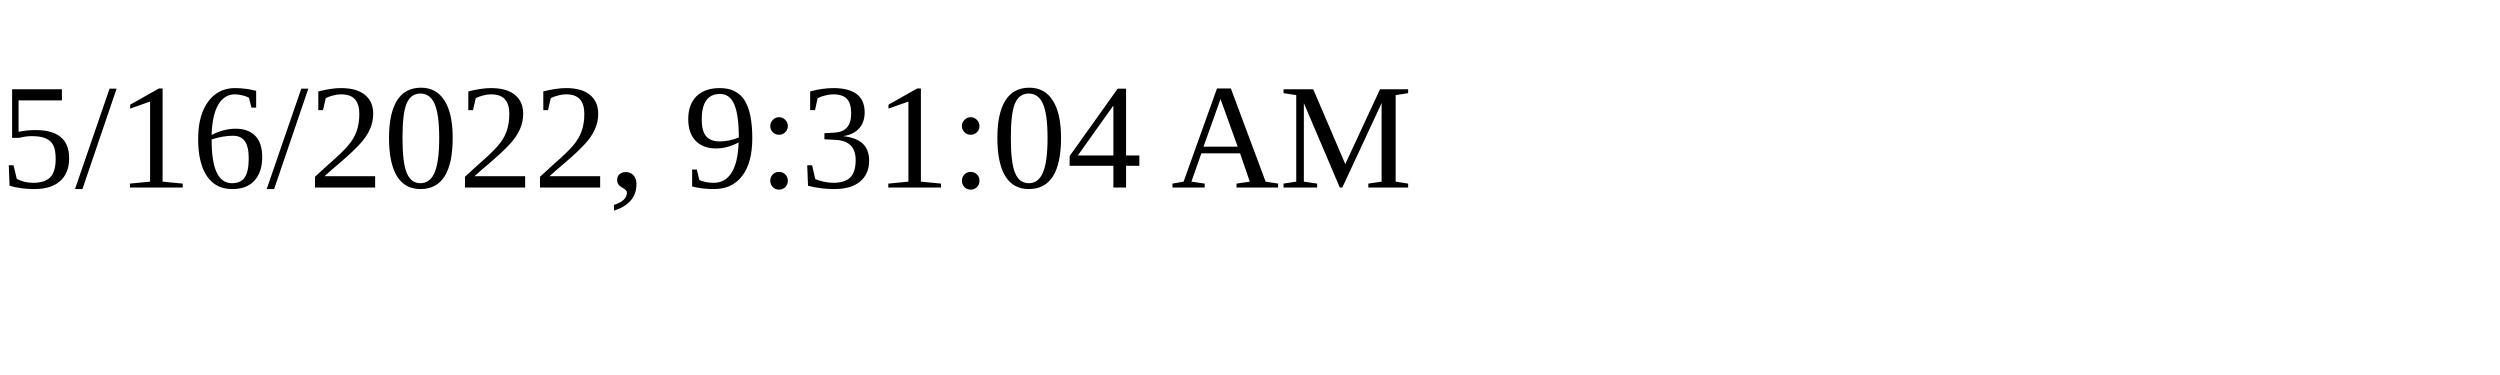
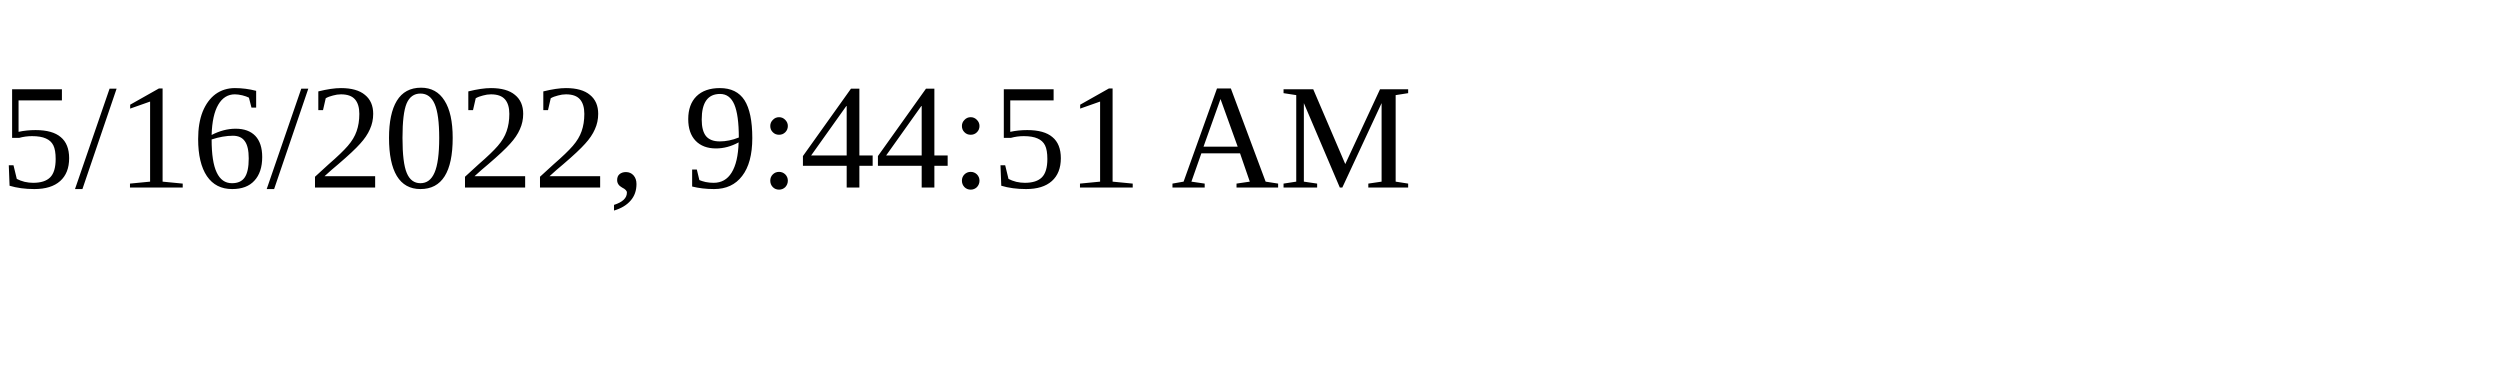
<svg xmlns="http://www.w3.org/2000/svg" height="30" width="200">
-   <text x="0" y="15">5/16/2022, 9:31:04 AM</text>
+   <text x="0" y="15">5/16/2022, 9:44:51 AM</text>
</svg>
